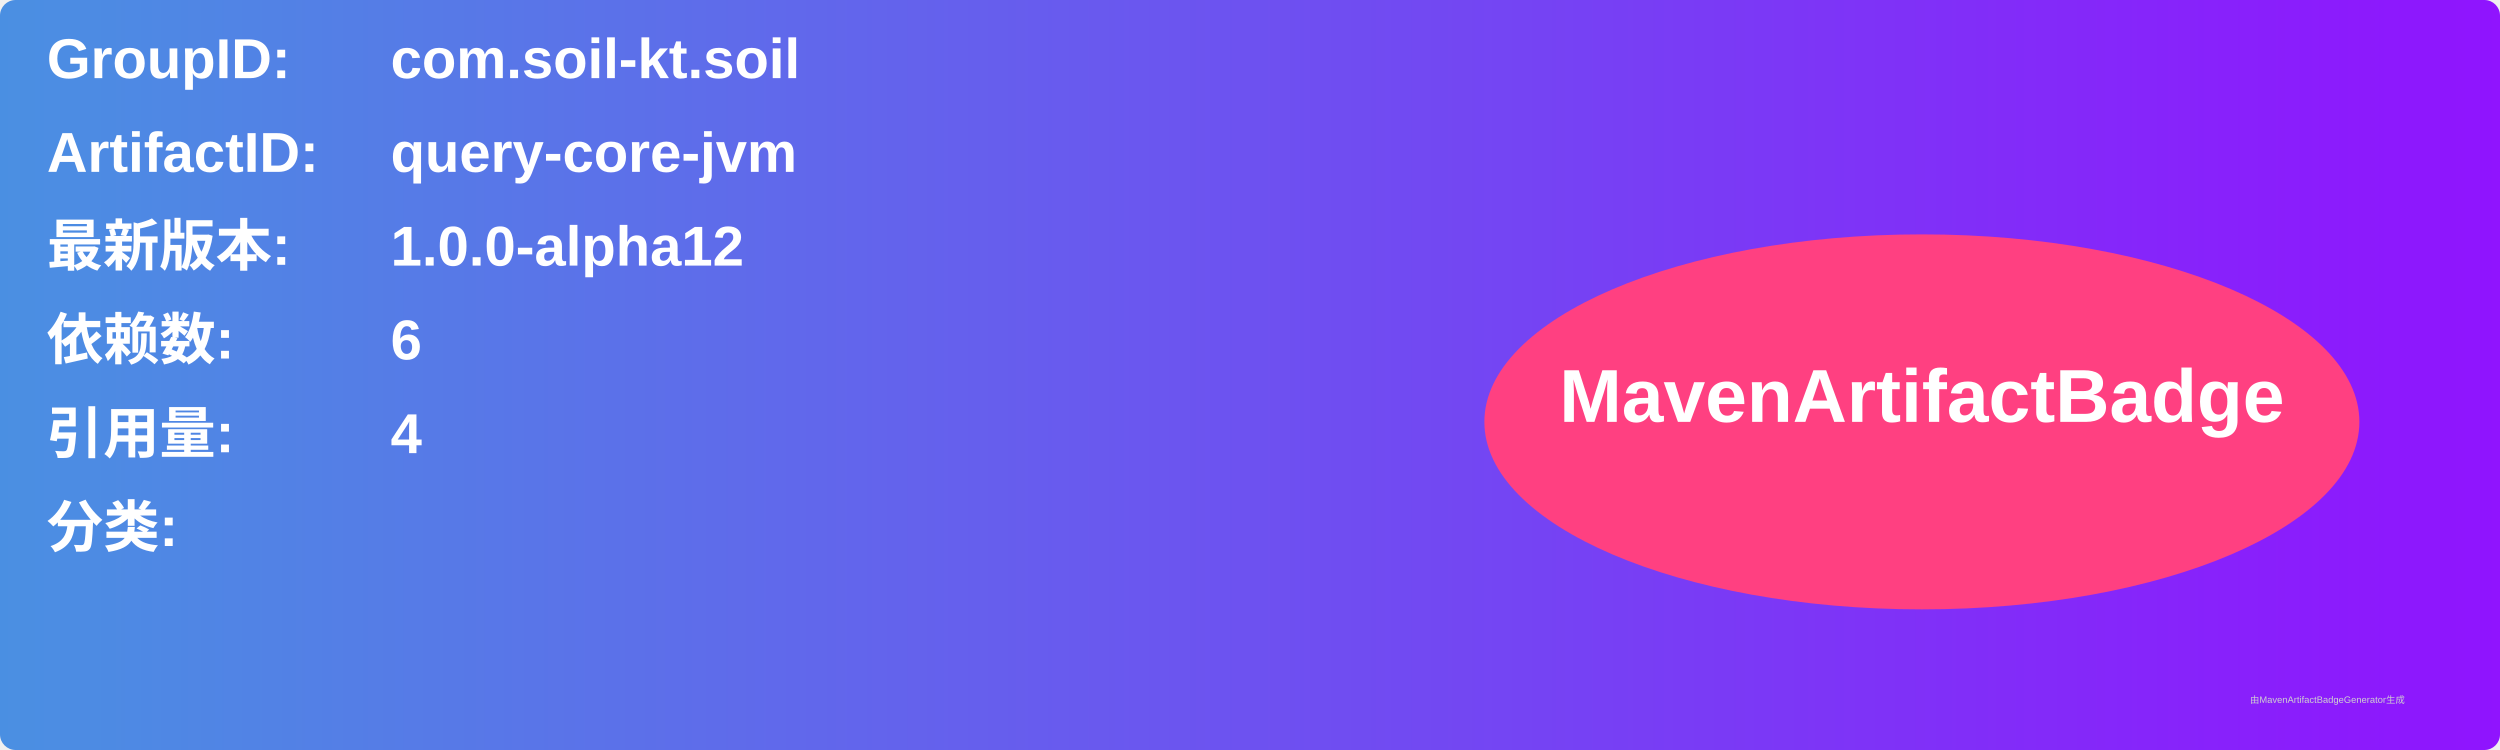
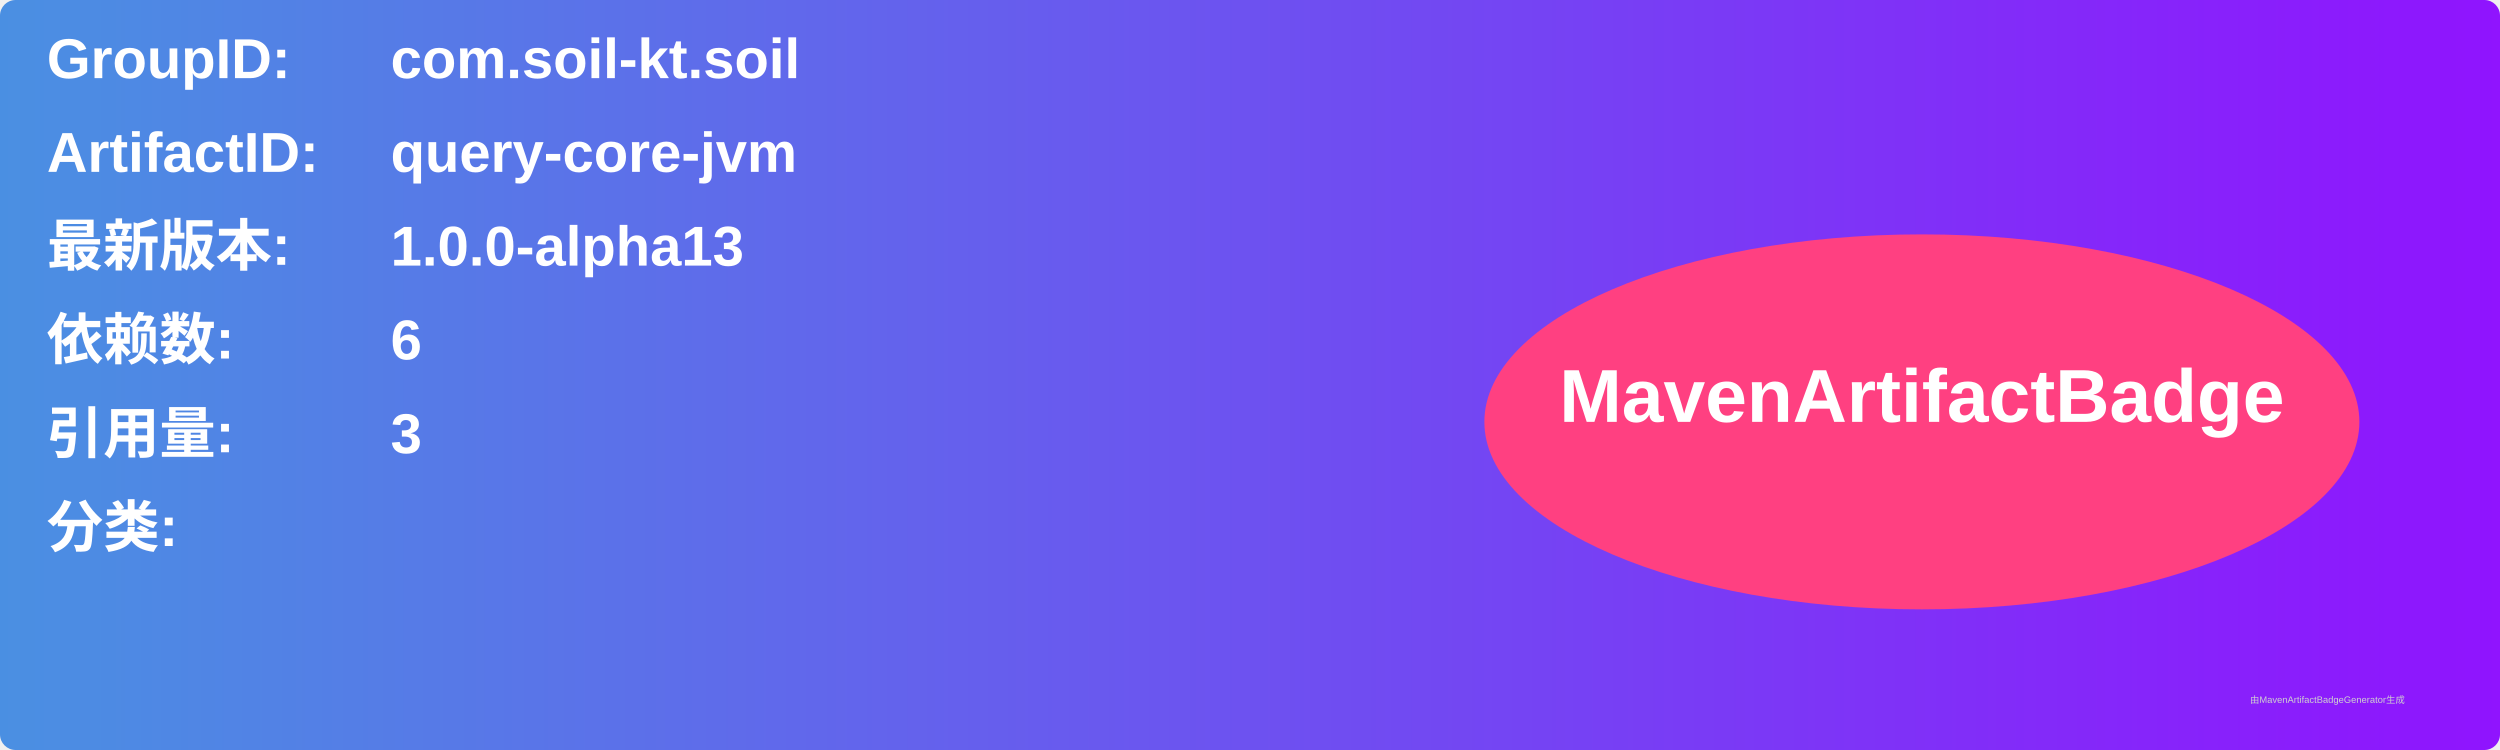
<svg xmlns="http://www.w3.org/2000/svg" width="800" height="240" viewBox="0 0 800 240">
  <linearGradient id="grad" x1="0%" y1="0%" x2="100%" y2="0%">
    <stop offset="0%" stop-color="#4a90e2" />
    <stop offset="100%" stop-color="#9013fe" />
  </linearGradient>
  <rect width="100%" height="100%" rx="5" ry="5" fill="url(#grad)" />
  <g transform="translate(15, 15)">
    <text x="0" y="10" font-family="Arial" font-size="18" fill="white" font-weight="bold" width="260">GroupID:</text>
    <text x="110" y="10" font-family="Arial" font-size="18" fill="white" font-weight="bold" width="460">com.soil-kt.soil</text>
    <text x="0" y="40" font-family="Arial" font-size="18" fill="white" font-weight="bold" width="260">ArtifactID:</text>
    <text x="110" y="40" font-family="Arial" font-size="18" fill="white" font-weight="bold" width="460">query-core-jvm</text>
    <text x="0" y="70" font-family="Arial" font-size="18" fill="white" font-weight="bold">最新版本:</text>
    <text x="110" y="70" font-family="Arial" font-size="18" fill="white" font-weight="bold">
-       <tspan font-weight="bold">1.0.0-alpha12</tspan>
+       <tspan font-weight="bold">1.0.0-alpha13</tspan>
    </text>
    <text x="0" y="100" font-family="Arial" font-size="18" fill="white" font-weight="bold">依赖数: </text>
    <text x="110" y="100" font-family="Arial" font-size="18" fill="white">
      <tspan font-weight="bold">6</tspan>
    </text>
    <text x="0" y="130" font-family="Arial" font-size="18" fill="white" font-weight="bold">引用量: </text>
    <text x="110" y="130" font-family="Arial" font-size="18" fill="white">
-       <tspan font-weight="bold">4</tspan>
+       <tspan font-weight="bold">3</tspan>
    </text>
    <text x="0" y="160" font-family="Arial" font-size="18" fill="white" font-weight="bold">分类:</text>
    <text x="10" y="190" font-family="Arial" font-size="10" fill="white">
      <tspan font-weight="bold" />
    </text>
    <ellipse cx="600" cy="120" rx="140" ry="60" fill="#ff4081" />
    <text x="600" y="120" text-anchor="middle" font-family="Arial" font-size="24" fill="white" font-weight="bold">MavenArtifactBadge</text>
  </g>
  <text x="720" y="225" font-family="Arial" font-size="3" fill="#d0d0d0">由MavenArtifactBadgeGenerator生成</text>
</svg>
